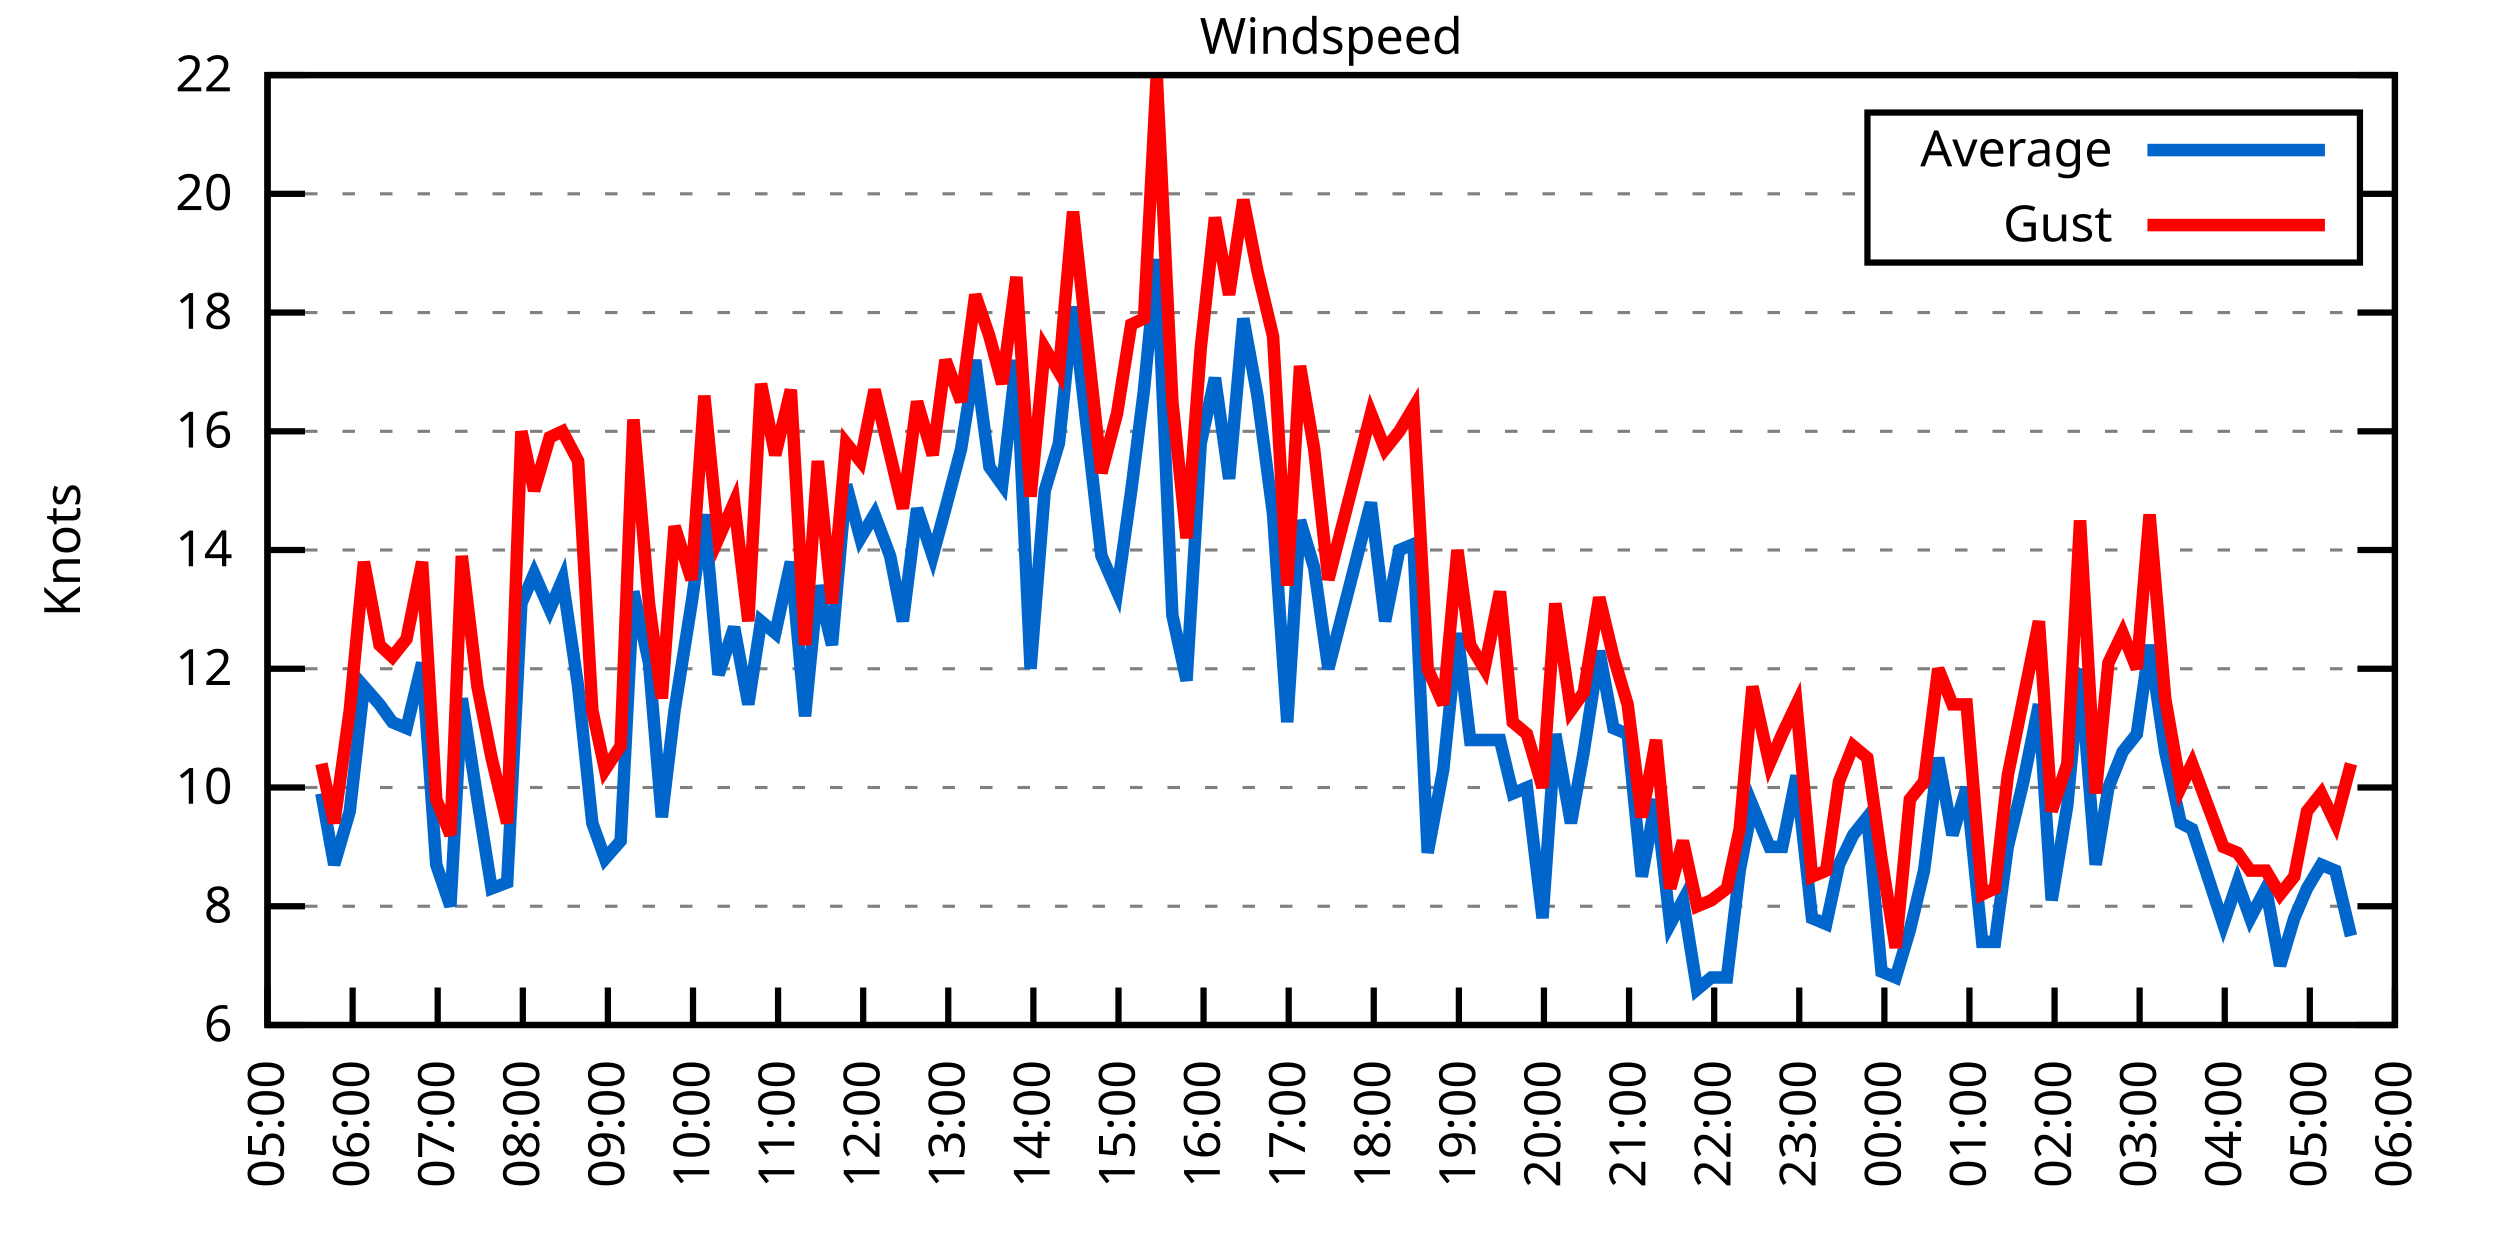
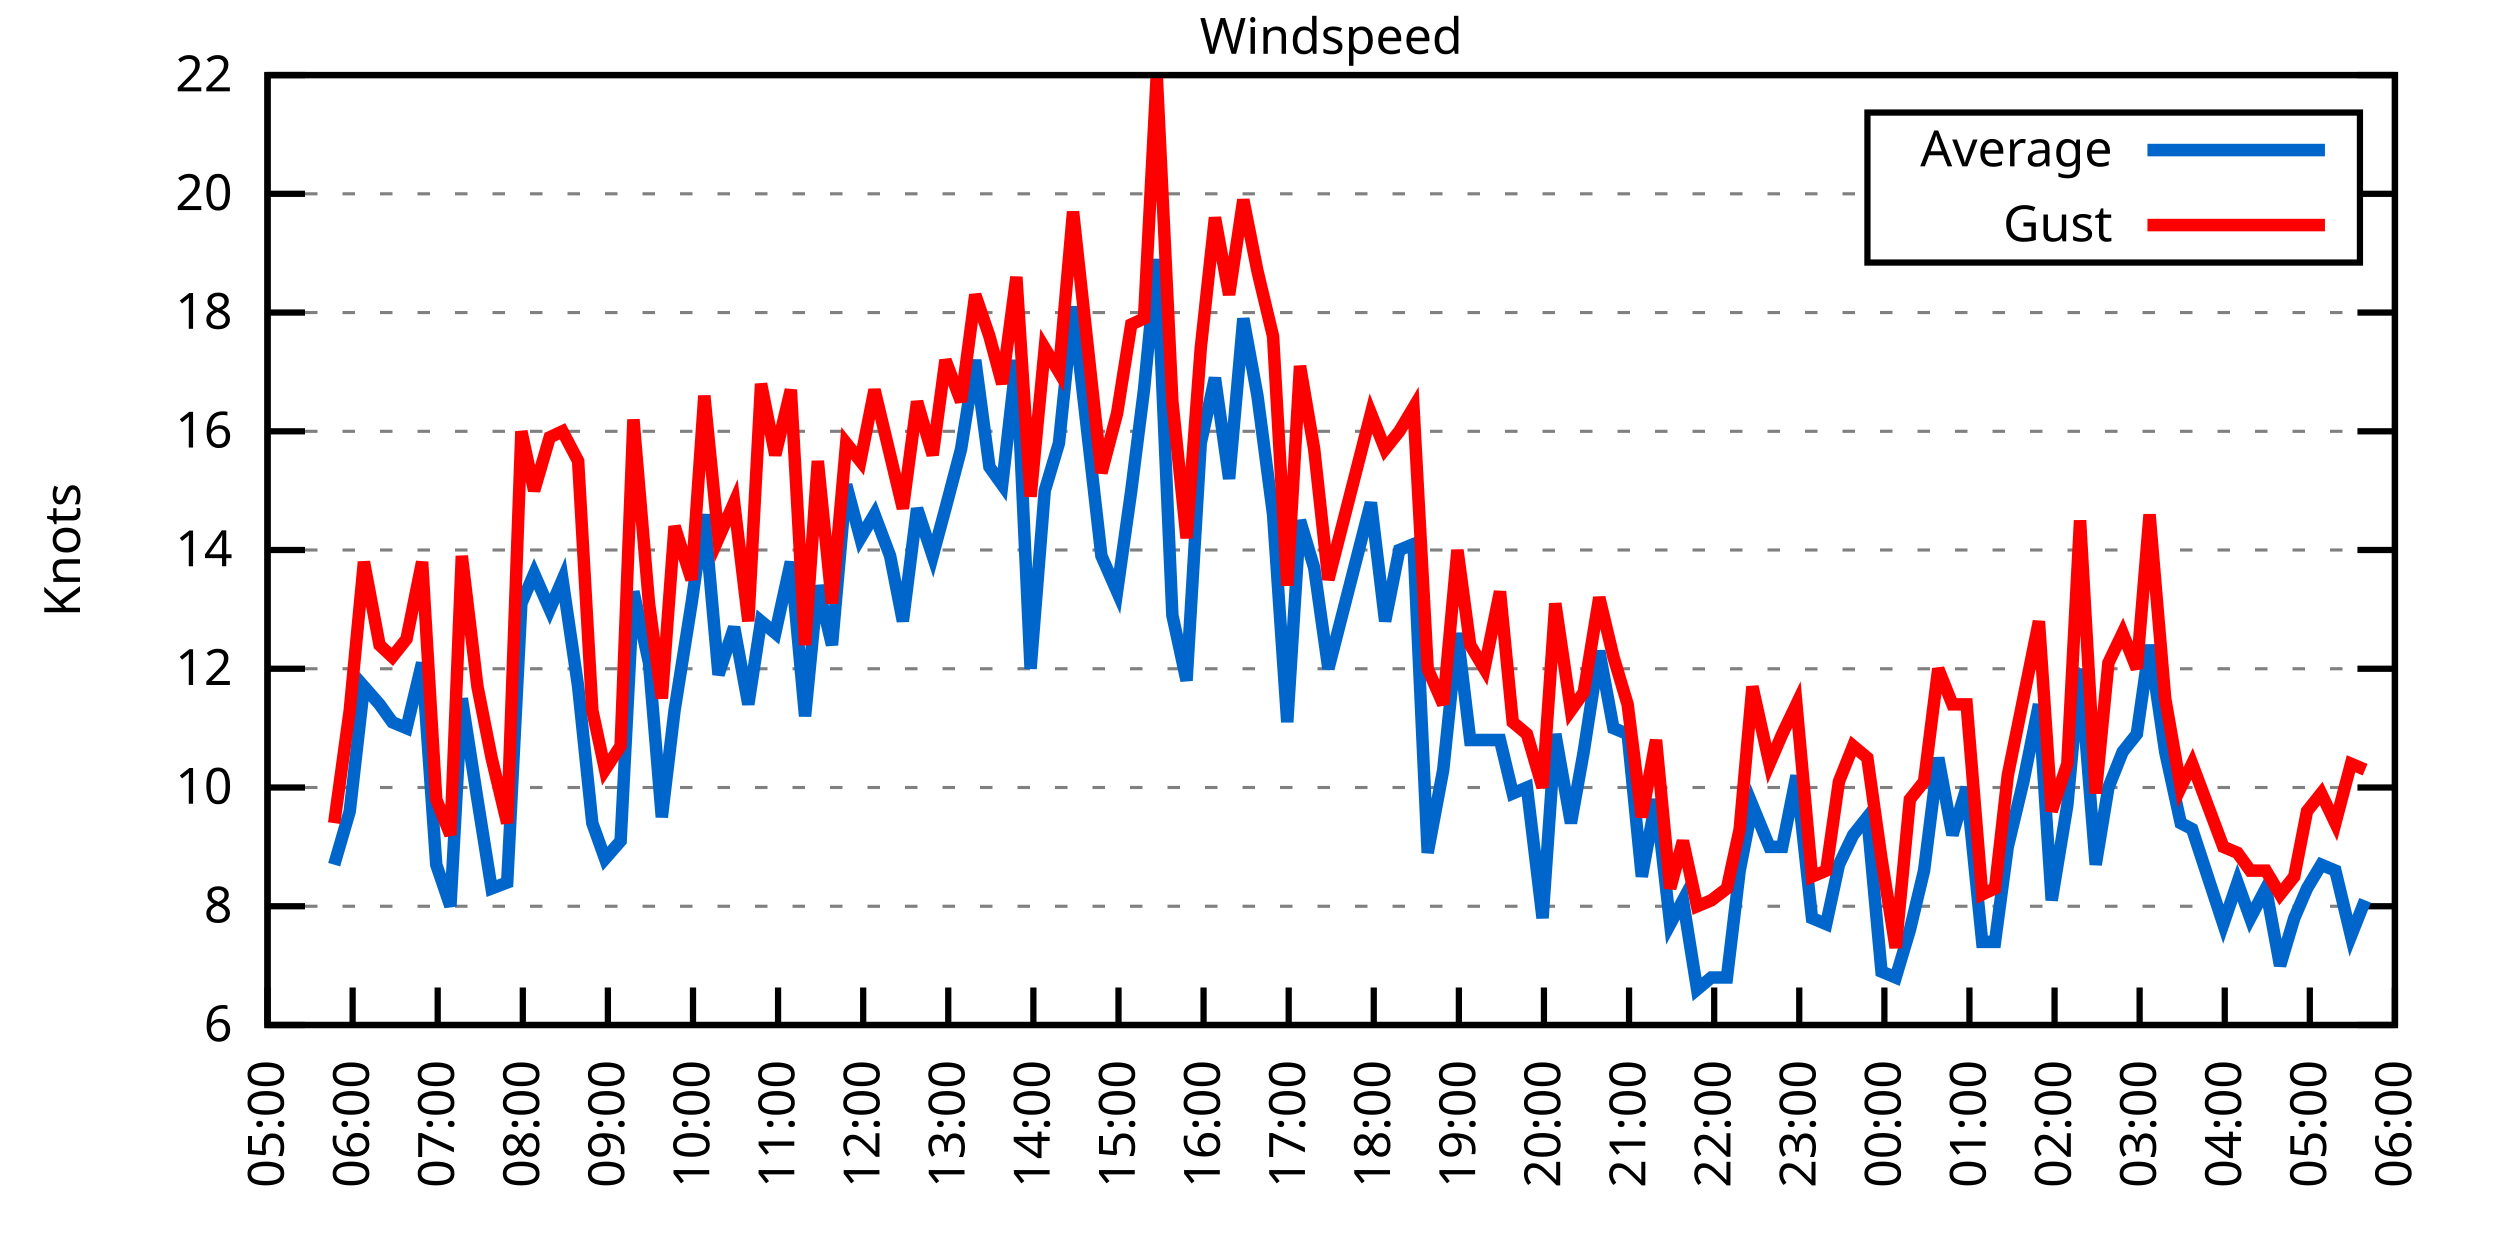
<svg xmlns="http://www.w3.org/2000/svg" xmlns:xlink="http://www.w3.org/1999/xlink" width="400" height="200" viewBox="0 0 400 200">
  <g id="gnuplot_canvas">
    <rect x="0" y="0" width="400" height="200" fill="none" />
    <defs>
      <circle id="gpDot" r="0.5" stroke-width="0.5" stroke="currentColor" />
      <path id="gpPt0" stroke-width="0.333" stroke="currentColor" d="M-1,0 h2 M0,-1 v2" />
      <path id="gpPt1" stroke-width="0.333" stroke="currentColor" d="M-1,-1 L1,1 M1,-1 L-1,1" />
      <path id="gpPt2" stroke-width="0.333" stroke="currentColor" d="M-1,0 L1,0 M0,-1 L0,1 M-1,-1 L1,1 M-1,1 L1,-1" />
      <rect id="gpPt3" stroke-width="0.333" stroke="currentColor" x="-1" y="-1" width="2" height="2" />
      <rect id="gpPt4" stroke-width="0.333" stroke="currentColor" fill="currentColor" x="-1" y="-1" width="2" height="2" />
      <circle id="gpPt5" stroke-width="0.333" stroke="currentColor" cx="0" cy="0" r="1" />
      <use xlink:href="#gpPt5" id="gpPt6" fill="currentColor" stroke="none" />
      <path id="gpPt7" stroke-width="0.333" stroke="currentColor" d="M0,-1.33 L-1.33,0.67 L1.33,0.67 z" />
      <use xlink:href="#gpPt7" id="gpPt8" fill="currentColor" stroke="none" />
      <use xlink:href="#gpPt7" id="gpPt9" stroke="currentColor" transform="rotate(180)" />
      <use xlink:href="#gpPt9" id="gpPt10" fill="currentColor" stroke="none" />
      <use xlink:href="#gpPt3" id="gpPt11" stroke="currentColor" transform="rotate(45)" />
      <use xlink:href="#gpPt11" id="gpPt12" fill="currentColor" stroke="none" />
      <path id="gpPt13" stroke-width="0.333" stroke="currentColor" d="M0,1.330 L1.265,0.411 L0.782,-1.067 L-0.782,-1.076 L-1.265,0.411 z" />
      <use xlink:href="#gpPt13" id="gpPt14" fill="currentColor" stroke="none" />
      <filter id="textbox" filterUnits="objectBoundingBox" x="0" y="0" height="1" width="1">
        <feFlood flood-color="white" flood-opacity="1" result="bgnd" />
        <feComposite in="SourceGraphic" in2="bgnd" operator="atop" />
      </filter>
      <filter id="greybox" filterUnits="objectBoundingBox" x="0" y="0" height="1" width="1">
        <feFlood flood-color="lightgrey" flood-opacity="1" result="grey" />
        <feComposite in="SourceGraphic" in2="grey" operator="atop" />
      </filter>
    </defs>
    <g fill="none" color="white" stroke="currentColor" stroke-width="1.00" stroke-linecap="butt" stroke-linejoin="miter">
</g>
    <g fill="none" color="black" stroke="currentColor" stroke-width="1.00" stroke-linecap="butt" stroke-linejoin="miter">
      <g stroke="none" shape-rendering="crispEdges">
        <polygon fill="rgb(255, 255, 255)" points="42.80,164.00 383.18,164.00 383.18,12.02 42.80,12.02 " />
      </g>
    </g>
    <g fill="none" color="black" stroke="currentColor" stroke-width="1.00" stroke-linecap="butt" stroke-linejoin="miter">
</g>
    <g fill="none" color="black" stroke="black" stroke-width="0.50" stroke-linecap="butt" stroke-linejoin="miter">
</g>
    <g fill="none" color="gray" stroke="currentColor" stroke-width="0.50" stroke-linecap="butt" stroke-linejoin="miter">
      <path stroke="gray" stroke-dasharray="2,4" class="gridline" d="M42.80,164.00 L383.19,164.00  " />
    </g>
    <g fill="none" color="gray" stroke="gray" stroke-width="1.00" stroke-linecap="butt" stroke-linejoin="miter">
</g>
    <g fill="none" color="black" stroke="currentColor" stroke-width="1.00" stroke-linecap="butt" stroke-linejoin="miter">
      <path stroke="black" d="M42.80,164.00 L48.80,164.00 M383.19,164.00 L377.19,164.00  " />
      <g transform="translate(37.20,166.60)" stroke="none" fill="black" font-family="Sans" font-size="8.00" text-anchor="end">
        <text>
          <tspan font-family="Sans"> 6</tspan>
        </text>
      </g>
    </g>
    <g fill="none" color="black" stroke="currentColor" stroke-width="1.00" stroke-linecap="butt" stroke-linejoin="miter">
</g>
    <g fill="none" color="black" stroke="black" stroke-width="0.50" stroke-linecap="butt" stroke-linejoin="miter">
</g>
    <g fill="none" color="gray" stroke="currentColor" stroke-width="0.50" stroke-linecap="butt" stroke-linejoin="miter">
      <path stroke="gray" stroke-dasharray="2,4" class="gridline" d="M42.80,145.00 L383.19,145.00  " />
    </g>
    <g fill="none" color="gray" stroke="gray" stroke-width="1.00" stroke-linecap="butt" stroke-linejoin="miter">
</g>
    <g fill="none" color="black" stroke="currentColor" stroke-width="1.00" stroke-linecap="butt" stroke-linejoin="miter">
      <path stroke="black" d="M42.80,145.00 L48.80,145.00 M383.19,145.00 L377.19,145.00  " />
      <g transform="translate(37.20,147.60)" stroke="none" fill="black" font-family="Sans" font-size="8.00" text-anchor="end">
        <text>
          <tspan font-family="Sans"> 8</tspan>
        </text>
      </g>
    </g>
    <g fill="none" color="black" stroke="currentColor" stroke-width="1.00" stroke-linecap="butt" stroke-linejoin="miter">
</g>
    <g fill="none" color="black" stroke="black" stroke-width="0.50" stroke-linecap="butt" stroke-linejoin="miter">
</g>
    <g fill="none" color="gray" stroke="currentColor" stroke-width="0.50" stroke-linecap="butt" stroke-linejoin="miter">
      <path stroke="gray" stroke-dasharray="2,4" class="gridline" d="M42.80,126.00 L383.19,126.00  " />
    </g>
    <g fill="none" color="gray" stroke="gray" stroke-width="1.00" stroke-linecap="butt" stroke-linejoin="miter">
</g>
    <g fill="none" color="black" stroke="currentColor" stroke-width="1.00" stroke-linecap="butt" stroke-linejoin="miter">
      <path stroke="black" d="M42.80,126.00 L48.80,126.00 M383.19,126.00 L377.19,126.00  " />
      <g transform="translate(37.20,128.60)" stroke="none" fill="black" font-family="Sans" font-size="8.00" text-anchor="end">
        <text>
          <tspan font-family="Sans"> 10</tspan>
        </text>
      </g>
    </g>
    <g fill="none" color="black" stroke="currentColor" stroke-width="1.00" stroke-linecap="butt" stroke-linejoin="miter">
</g>
    <g fill="none" color="black" stroke="black" stroke-width="0.50" stroke-linecap="butt" stroke-linejoin="miter">
</g>
    <g fill="none" color="gray" stroke="currentColor" stroke-width="0.50" stroke-linecap="butt" stroke-linejoin="miter">
      <path stroke="gray" stroke-dasharray="2,4" class="gridline" d="M42.80,107.00 L383.19,107.00  " />
    </g>
    <g fill="none" color="gray" stroke="gray" stroke-width="1.00" stroke-linecap="butt" stroke-linejoin="miter">
</g>
    <g fill="none" color="black" stroke="currentColor" stroke-width="1.00" stroke-linecap="butt" stroke-linejoin="miter">
      <path stroke="black" d="M42.80,107.00 L48.80,107.00 M383.19,107.00 L377.19,107.00  " />
      <g transform="translate(37.20,109.60)" stroke="none" fill="black" font-family="Sans" font-size="8.00" text-anchor="end">
        <text>
          <tspan font-family="Sans"> 12</tspan>
        </text>
      </g>
    </g>
    <g fill="none" color="black" stroke="currentColor" stroke-width="1.00" stroke-linecap="butt" stroke-linejoin="miter">
</g>
    <g fill="none" color="black" stroke="black" stroke-width="0.50" stroke-linecap="butt" stroke-linejoin="miter">
</g>
    <g fill="none" color="gray" stroke="currentColor" stroke-width="0.50" stroke-linecap="butt" stroke-linejoin="miter">
      <path stroke="gray" stroke-dasharray="2,4" class="gridline" d="M42.80,88.00 L383.19,88.00  " />
    </g>
    <g fill="none" color="gray" stroke="gray" stroke-width="1.00" stroke-linecap="butt" stroke-linejoin="miter">
</g>
    <g fill="none" color="black" stroke="currentColor" stroke-width="1.00" stroke-linecap="butt" stroke-linejoin="miter">
      <path stroke="black" d="M42.80,88.00 L48.80,88.00 M383.19,88.00 L377.19,88.00  " />
      <g transform="translate(37.20,90.60)" stroke="none" fill="black" font-family="Sans" font-size="8.00" text-anchor="end">
        <text>
          <tspan font-family="Sans"> 14</tspan>
        </text>
      </g>
    </g>
    <g fill="none" color="black" stroke="currentColor" stroke-width="1.00" stroke-linecap="butt" stroke-linejoin="miter">
</g>
    <g fill="none" color="black" stroke="black" stroke-width="0.50" stroke-linecap="butt" stroke-linejoin="miter">
</g>
    <g fill="none" color="gray" stroke="currentColor" stroke-width="0.50" stroke-linecap="butt" stroke-linejoin="miter">
      <path stroke="gray" stroke-dasharray="2,4" class="gridline" d="M42.80,69.01 L383.19,69.01  " />
    </g>
    <g fill="none" color="gray" stroke="gray" stroke-width="1.00" stroke-linecap="butt" stroke-linejoin="miter">
</g>
    <g fill="none" color="black" stroke="currentColor" stroke-width="1.00" stroke-linecap="butt" stroke-linejoin="miter">
      <path stroke="black" d="M42.80,69.01 L48.80,69.01 M383.19,69.01 L377.19,69.01  " />
      <g transform="translate(37.20,71.61)" stroke="none" fill="black" font-family="Sans" font-size="8.00" text-anchor="end">
        <text>
          <tspan font-family="Sans"> 16</tspan>
        </text>
      </g>
    </g>
    <g fill="none" color="black" stroke="currentColor" stroke-width="1.00" stroke-linecap="butt" stroke-linejoin="miter">
</g>
    <g fill="none" color="black" stroke="black" stroke-width="0.50" stroke-linecap="butt" stroke-linejoin="miter">
</g>
    <g fill="none" color="gray" stroke="currentColor" stroke-width="0.50" stroke-linecap="butt" stroke-linejoin="miter">
      <path stroke="gray" stroke-dasharray="2,4" class="gridline" d="M42.80,50.01 L383.19,50.01  " />
    </g>
    <g fill="none" color="gray" stroke="gray" stroke-width="1.00" stroke-linecap="butt" stroke-linejoin="miter">
</g>
    <g fill="none" color="black" stroke="currentColor" stroke-width="1.00" stroke-linecap="butt" stroke-linejoin="miter">
      <path stroke="black" d="M42.80,50.01 L48.80,50.01 M383.19,50.01 L377.19,50.01  " />
      <g transform="translate(37.20,52.61)" stroke="none" fill="black" font-family="Sans" font-size="8.00" text-anchor="end">
        <text>
          <tspan font-family="Sans"> 18</tspan>
        </text>
      </g>
    </g>
    <g fill="none" color="black" stroke="currentColor" stroke-width="1.00" stroke-linecap="butt" stroke-linejoin="miter">
</g>
    <g fill="none" color="black" stroke="black" stroke-width="0.50" stroke-linecap="butt" stroke-linejoin="miter">
</g>
    <g fill="none" color="gray" stroke="currentColor" stroke-width="0.50" stroke-linecap="butt" stroke-linejoin="miter">
      <path stroke="gray" stroke-dasharray="2,4" class="gridline" d="M42.80,31.01 L298.79,31.01 M377.59,31.01 L383.19,31.01  " />
    </g>
    <g fill="none" color="gray" stroke="gray" stroke-width="1.00" stroke-linecap="butt" stroke-linejoin="miter">
</g>
    <g fill="none" color="black" stroke="currentColor" stroke-width="1.00" stroke-linecap="butt" stroke-linejoin="miter">
      <path stroke="black" d="M42.80,31.01 L48.80,31.01 M383.19,31.01 L377.19,31.01  " />
      <g transform="translate(37.20,33.61)" stroke="none" fill="black" font-family="Sans" font-size="8.00" text-anchor="end">
        <text>
          <tspan font-family="Sans"> 20</tspan>
        </text>
      </g>
    </g>
    <g fill="none" color="black" stroke="currentColor" stroke-width="1.00" stroke-linecap="butt" stroke-linejoin="miter">
</g>
    <g fill="none" color="black" stroke="black" stroke-width="0.50" stroke-linecap="butt" stroke-linejoin="miter">
</g>
    <g fill="none" color="gray" stroke="currentColor" stroke-width="0.50" stroke-linecap="butt" stroke-linejoin="miter">
      <path stroke="gray" stroke-dasharray="2,4" class="gridline" d="M42.80,12.01 L383.19,12.01  " />
    </g>
    <g fill="none" color="gray" stroke="gray" stroke-width="1.00" stroke-linecap="butt" stroke-linejoin="miter">
</g>
    <g fill="none" color="black" stroke="currentColor" stroke-width="1.00" stroke-linecap="butt" stroke-linejoin="miter">
      <path stroke="black" d="M42.80,12.01 L48.80,12.01 M383.19,12.01 L377.19,12.01  " />
      <g transform="translate(37.20,14.61)" stroke="none" fill="black" font-family="Sans" font-size="8.00" text-anchor="end">
        <text>
          <tspan font-family="Sans"> 22</tspan>
        </text>
      </g>
    </g>
    <g fill="none" color="black" stroke="currentColor" stroke-width="1.00" stroke-linecap="butt" stroke-linejoin="miter">
      <path stroke="black" d="M42.80,164.00 L42.80,158.00  " />
      <g transform="translate(45.40,169.60) rotate(270.00)" stroke="none" fill="black" font-family="Sans" font-size="8.00" text-anchor="end">
        <text>
          <tspan font-family="Sans">05:00</tspan>
        </text>
      </g>
    </g>
    <g fill="none" color="black" stroke="currentColor" stroke-width="1.00" stroke-linecap="butt" stroke-linejoin="miter">
      <path stroke="black" d="M56.42,164.00 L56.42,158.00  " />
      <g transform="translate(59.02,169.60) rotate(270.00)" stroke="none" fill="black" font-family="Sans" font-size="8.00" text-anchor="end">
        <text>
          <tspan font-family="Sans">06:00</tspan>
        </text>
      </g>
    </g>
    <g fill="none" color="black" stroke="currentColor" stroke-width="1.00" stroke-linecap="butt" stroke-linejoin="miter">
      <path stroke="black" d="M70.03,164.00 L70.03,158.00  " />
      <g transform="translate(72.63,169.60) rotate(270.00)" stroke="none" fill="black" font-family="Sans" font-size="8.00" text-anchor="end">
        <text>
          <tspan font-family="Sans">07:00</tspan>
        </text>
      </g>
    </g>
    <g fill="none" color="black" stroke="currentColor" stroke-width="1.00" stroke-linecap="butt" stroke-linejoin="miter">
      <path stroke="black" d="M83.65,164.00 L83.65,158.00  " />
      <g transform="translate(86.25,169.60) rotate(270.00)" stroke="none" fill="black" font-family="Sans" font-size="8.00" text-anchor="end">
        <text>
          <tspan font-family="Sans">08:00</tspan>
        </text>
      </g>
    </g>
    <g fill="none" color="black" stroke="currentColor" stroke-width="1.00" stroke-linecap="butt" stroke-linejoin="miter">
      <path stroke="black" d="M97.26,164.00 L97.26,158.00  " />
      <g transform="translate(99.86,169.60) rotate(270.00)" stroke="none" fill="black" font-family="Sans" font-size="8.00" text-anchor="end">
        <text>
          <tspan font-family="Sans">09:00</tspan>
        </text>
      </g>
    </g>
    <g fill="none" color="black" stroke="currentColor" stroke-width="1.00" stroke-linecap="butt" stroke-linejoin="miter">
      <path stroke="black" d="M110.88,164.00 L110.88,158.00  " />
      <g transform="translate(113.48,169.60) rotate(270.00)" stroke="none" fill="black" font-family="Sans" font-size="8.00" text-anchor="end">
        <text>
          <tspan font-family="Sans">10:00</tspan>
        </text>
      </g>
    </g>
    <g fill="none" color="black" stroke="currentColor" stroke-width="1.00" stroke-linecap="butt" stroke-linejoin="miter">
      <path stroke="black" d="M124.49,164.00 L124.49,158.00  " />
      <g transform="translate(127.09,169.60) rotate(270.00)" stroke="none" fill="black" font-family="Sans" font-size="8.00" text-anchor="end">
        <text>
          <tspan font-family="Sans">11:00</tspan>
        </text>
      </g>
    </g>
    <g fill="none" color="black" stroke="currentColor" stroke-width="1.00" stroke-linecap="butt" stroke-linejoin="miter">
      <path stroke="black" d="M138.11,164.00 L138.11,158.00  " />
      <g transform="translate(140.71,169.60) rotate(270.00)" stroke="none" fill="black" font-family="Sans" font-size="8.00" text-anchor="end">
        <text>
          <tspan font-family="Sans">12:00</tspan>
        </text>
      </g>
    </g>
    <g fill="none" color="black" stroke="currentColor" stroke-width="1.00" stroke-linecap="butt" stroke-linejoin="miter">
      <path stroke="black" d="M151.72,164.00 L151.72,158.00  " />
      <g transform="translate(154.32,169.60) rotate(270.00)" stroke="none" fill="black" font-family="Sans" font-size="8.00" text-anchor="end">
        <text>
          <tspan font-family="Sans">13:00</tspan>
        </text>
      </g>
    </g>
    <g fill="none" color="black" stroke="currentColor" stroke-width="1.00" stroke-linecap="butt" stroke-linejoin="miter">
      <path stroke="black" d="M165.34,164.00 L165.34,158.00  " />
      <g transform="translate(167.94,169.60) rotate(270.00)" stroke="none" fill="black" font-family="Sans" font-size="8.00" text-anchor="end">
        <text>
          <tspan font-family="Sans">14:00</tspan>
        </text>
      </g>
    </g>
    <g fill="none" color="black" stroke="currentColor" stroke-width="1.00" stroke-linecap="butt" stroke-linejoin="miter">
      <path stroke="black" d="M178.96,164.00 L178.96,158.00  " />
      <g transform="translate(181.56,169.60) rotate(270.00)" stroke="none" fill="black" font-family="Sans" font-size="8.00" text-anchor="end">
        <text>
          <tspan font-family="Sans">15:00</tspan>
        </text>
      </g>
    </g>
    <g fill="none" color="black" stroke="currentColor" stroke-width="1.00" stroke-linecap="butt" stroke-linejoin="miter">
      <path stroke="black" d="M192.57,164.00 L192.57,158.00  " />
      <g transform="translate(195.17,169.60) rotate(270.00)" stroke="none" fill="black" font-family="Sans" font-size="8.00" text-anchor="end">
        <text>
          <tspan font-family="Sans">16:00</tspan>
        </text>
      </g>
    </g>
    <g fill="none" color="black" stroke="currentColor" stroke-width="1.00" stroke-linecap="butt" stroke-linejoin="miter">
      <path stroke="black" d="M206.19,164.00 L206.19,158.00  " />
      <g transform="translate(208.79,169.60) rotate(270.00)" stroke="none" fill="black" font-family="Sans" font-size="8.00" text-anchor="end">
        <text>
          <tspan font-family="Sans">17:00</tspan>
        </text>
      </g>
    </g>
    <g fill="none" color="black" stroke="currentColor" stroke-width="1.00" stroke-linecap="butt" stroke-linejoin="miter">
      <path stroke="black" d="M219.80,164.00 L219.80,158.00  " />
      <g transform="translate(222.40,169.60) rotate(270.00)" stroke="none" fill="black" font-family="Sans" font-size="8.00" text-anchor="end">
        <text>
          <tspan font-family="Sans">18:00</tspan>
        </text>
      </g>
    </g>
    <g fill="none" color="black" stroke="currentColor" stroke-width="1.00" stroke-linecap="butt" stroke-linejoin="miter">
      <path stroke="black" d="M233.42,164.00 L233.42,158.00  " />
      <g transform="translate(236.02,169.60) rotate(270.00)" stroke="none" fill="black" font-family="Sans" font-size="8.00" text-anchor="end">
        <text>
          <tspan font-family="Sans">19:00</tspan>
        </text>
      </g>
    </g>
    <g fill="none" color="black" stroke="currentColor" stroke-width="1.00" stroke-linecap="butt" stroke-linejoin="miter">
      <path stroke="black" d="M247.03,164.00 L247.03,158.00  " />
      <g transform="translate(249.63,169.60) rotate(270.00)" stroke="none" fill="black" font-family="Sans" font-size="8.00" text-anchor="end">
        <text>
          <tspan font-family="Sans">20:00</tspan>
        </text>
      </g>
    </g>
    <g fill="none" color="black" stroke="currentColor" stroke-width="1.00" stroke-linecap="butt" stroke-linejoin="miter">
      <path stroke="black" d="M260.65,164.00 L260.65,158.00  " />
      <g transform="translate(263.25,169.60) rotate(270.00)" stroke="none" fill="black" font-family="Sans" font-size="8.00" text-anchor="end">
        <text>
          <tspan font-family="Sans">21:00</tspan>
        </text>
      </g>
    </g>
    <g fill="none" color="black" stroke="currentColor" stroke-width="1.00" stroke-linecap="butt" stroke-linejoin="miter">
      <path stroke="black" d="M274.27,164.00 L274.27,158.00  " />
      <g transform="translate(276.87,169.60) rotate(270.00)" stroke="none" fill="black" font-family="Sans" font-size="8.00" text-anchor="end">
        <text>
          <tspan font-family="Sans">22:00</tspan>
        </text>
      </g>
    </g>
    <g fill="none" color="black" stroke="currentColor" stroke-width="1.00" stroke-linecap="butt" stroke-linejoin="miter">
      <path stroke="black" d="M287.88,164.00 L287.88,158.00  " />
      <g transform="translate(290.48,169.60) rotate(270.00)" stroke="none" fill="black" font-family="Sans" font-size="8.00" text-anchor="end">
        <text>
          <tspan font-family="Sans">23:00</tspan>
        </text>
      </g>
    </g>
    <g fill="none" color="black" stroke="currentColor" stroke-width="1.00" stroke-linecap="butt" stroke-linejoin="miter">
      <path stroke="black" d="M301.50,164.00 L301.50,158.00  " />
      <g transform="translate(304.10,169.60) rotate(270.00)" stroke="none" fill="black" font-family="Sans" font-size="8.00" text-anchor="end">
        <text>
          <tspan font-family="Sans">00:00</tspan>
        </text>
      </g>
    </g>
    <g fill="none" color="black" stroke="currentColor" stroke-width="1.00" stroke-linecap="butt" stroke-linejoin="miter">
      <path stroke="black" d="M315.11,164.00 L315.11,158.00  " />
      <g transform="translate(317.71,169.60) rotate(270.00)" stroke="none" fill="black" font-family="Sans" font-size="8.00" text-anchor="end">
        <text>
          <tspan font-family="Sans">01:00</tspan>
        </text>
      </g>
    </g>
    <g fill="none" color="black" stroke="currentColor" stroke-width="1.00" stroke-linecap="butt" stroke-linejoin="miter">
      <path stroke="black" d="M328.73,164.00 L328.73,158.00  " />
      <g transform="translate(331.33,169.60) rotate(270.00)" stroke="none" fill="black" font-family="Sans" font-size="8.00" text-anchor="end">
        <text>
          <tspan font-family="Sans">02:00</tspan>
        </text>
      </g>
    </g>
    <g fill="none" color="black" stroke="currentColor" stroke-width="1.00" stroke-linecap="butt" stroke-linejoin="miter">
      <path stroke="black" d="M342.34,164.00 L342.34,158.00  " />
      <g transform="translate(344.94,169.60) rotate(270.00)" stroke="none" fill="black" font-family="Sans" font-size="8.00" text-anchor="end">
        <text>
          <tspan font-family="Sans">03:00</tspan>
        </text>
      </g>
    </g>
    <g fill="none" color="black" stroke="currentColor" stroke-width="1.00" stroke-linecap="butt" stroke-linejoin="miter">
      <path stroke="black" d="M355.96,164.00 L355.96,158.00  " />
      <g transform="translate(358.56,169.60) rotate(270.00)" stroke="none" fill="black" font-family="Sans" font-size="8.00" text-anchor="end">
        <text>
          <tspan font-family="Sans">04:00</tspan>
        </text>
      </g>
    </g>
    <g fill="none" color="black" stroke="currentColor" stroke-width="1.00" stroke-linecap="butt" stroke-linejoin="miter">
      <path stroke="black" d="M369.57,164.00 L369.57,158.00  " />
      <g transform="translate(372.17,169.60) rotate(270.00)" stroke="none" fill="black" font-family="Sans" font-size="8.00" text-anchor="end">
        <text>
          <tspan font-family="Sans">05:00</tspan>
        </text>
      </g>
    </g>
    <g fill="none" color="black" stroke="currentColor" stroke-width="1.00" stroke-linecap="butt" stroke-linejoin="miter">
      <path stroke="black" d="M383.19,164.00 L383.19,158.00  " />
      <g transform="translate(385.79,169.60) rotate(270.00)" stroke="none" fill="black" font-family="Sans" font-size="8.00" text-anchor="end">
        <text>
          <tspan font-family="Sans">06:00</tspan>
        </text>
      </g>
    </g>
    <g fill="none" color="black" stroke="currentColor" stroke-width="1.00" stroke-linecap="butt" stroke-linejoin="miter">
</g>
    <g fill="none" color="black" stroke="currentColor" stroke-width="1.00" stroke-linecap="butt" stroke-linejoin="miter">
      <path stroke="black" d="M42.80,12.01 L42.80,164.00 L383.19,164.00 L383.19,12.01 L42.80,12.01 Z  " />
    </g>
    <g fill="none" color="black" stroke="currentColor" stroke-width="1.00" stroke-linecap="butt" stroke-linejoin="miter">
</g>
    <g fill="none" color="black" stroke="currentColor" stroke-width="1.00" stroke-linecap="butt" stroke-linejoin="miter">
      <path stroke="black" d="M298.79,42.01 L298.79,18.01 L377.59,18.01 L377.59,42.01 L298.79,42.01 Z  " />
    </g>
    <g id="Windspeed_plot_1">
      <g fill="none" color="white" stroke="black" stroke-width="2.00" stroke-linecap="butt" stroke-linejoin="miter">
</g>
      <g fill="none" color="black" stroke="currentColor" stroke-width="2.00" stroke-linecap="butt" stroke-linejoin="miter">
        <g transform="translate(337.99,26.61)" stroke="none" fill="black" font-family="Sans" font-size="8.00" text-anchor="end">
          <text>
            <tspan font-family="Sans">Average</tspan>
          </text>
        </g>
      </g>
      <g fill="none" color="black" stroke="currentColor" stroke-width="2.00" stroke-linecap="butt" stroke-linejoin="miter">
-         <path stroke="rgb(  0, 102, 204)" d="M343.59,24.01 L371.99,24.01 M51.42,126.95 L53.47,138.35 L55.96,129.80 L58.23,109.85 L60.73,112.70 L62.77,115.55   L65.04,116.50 L67.54,106.05 L69.80,138.35 L72.07,145.00 L73.89,111.75 L76.39,127.90 L78.65,142.15 L81.15,141.20   L83.42,96.55 L85.46,91.80 L87.96,97.50 L90.00,92.75 L92.50,109.85 L94.77,131.70 L96.81,137.40 L99.30,134.55   L101.35,94.65 L103.84,106.05 L105.89,130.75 L107.93,113.65 L110.65,96.55 L112.69,82.31 L114.96,107.95 L117.46,100.35   L119.73,112.70 L121.77,99.40 L124.04,101.30 L126.54,89.90 L128.81,114.60 L130.85,93.70 L133.12,103.20 L135.39,77.56   L137.66,86.11 L139.92,82.31 L142.42,88.95 L144.46,99.40 L146.73,81.36 L149.23,88.95 L151.27,81.36 L153.77,71.86   L156.04,57.61 L158.31,74.71 L160.35,77.56 L162.62,57.61 L164.89,107.00 L167.16,78.51 L169.43,70.91 L171.69,49.06   L176.23,88.95 L178.73,94.65 L181.00,78.51 L183.04,62.36 L185.08,41.46 L187.58,98.45 L189.85,108.90 L192.12,70.91   L194.39,60.46 L196.66,76.61 L198.93,50.96 L201.19,63.31 L203.69,82.31 L205.96,115.55 L208.00,83.26 L210.27,90.85   L212.54,107.00 L219.35,80.41 L221.62,99.40 L223.89,88.00 L226.16,87.06 L228.43,136.45 L230.92,123.15 L233.19,101.30   L235.23,118.40 L237.50,118.40 L240.00,118.40 L242.04,126.95 L244.31,126.00 L246.81,146.90 L248.85,117.45 L251.35,131.70   L253.39,120.30 L255.88,104.15 L258.15,116.50 L260.42,117.45 L262.69,140.25 L264.96,127.90 L267.23,147.85 L269.27,144.05   L271.54,158.30 L273.81,156.40 L276.31,156.40 L278.35,139.30 L280.39,128.85 L283.12,135.50 L285.16,135.50 L287.43,124.10   L289.92,146.90 L292.19,147.85 L294.23,138.35 L296.50,133.60 L298.77,130.75 L301.04,155.45 L303.31,156.40 L305.58,148.80   L307.85,139.30 L310.12,121.25 L312.39,133.60 L314.66,126.00 L317.15,150.70 L319.20,150.70 L321.24,135.50 L323.74,125.05   L326.23,112.70 L328.27,144.05 L330.77,128.85 L332.81,107.00 L335.31,138.35 L337.35,126.00 L339.62,120.30 L341.89,117.45   L343.93,103.20 L346.43,120.30 L348.92,131.70 L350.74,132.65 L355.73,147.85 L358.00,141.20 L360.04,146.90 L362.54,142.15   L364.81,154.50 L367.08,146.90 L369.12,142.15 L371.39,138.35 L373.66,139.30 L376.16,149.75  " />
+         <path stroke="rgb(  0, 102, 204)" d="M343.59,24.01 L371.99,24.01 M53.47,138.35 L55.96,129.80 L58.23,109.85 L60.73,112.70 L62.77,115.55 L65.04,116.50   L67.54,106.05 L69.80,138.35 L72.07,145.00 L73.89,111.75 L76.39,127.90 L78.65,142.15 L81.15,141.20 L83.42,96.55   L85.46,91.80 L87.96,97.50 L90.00,92.75 L92.50,109.85 L94.77,131.70 L96.81,137.40 L99.30,134.55 L101.35,94.65   L103.84,106.05 L105.89,130.75 L107.93,113.65 L110.65,96.55 L112.69,82.31 L114.96,107.95 L117.46,100.35 L119.73,112.70   L121.77,99.40 L124.04,101.30 L126.54,89.90 L128.81,114.60 L130.85,93.70 L133.12,103.20 L135.39,77.56 L137.66,86.11   L139.92,82.31 L142.42,88.95 L144.46,99.40 L146.73,81.36 L149.23,88.95 L151.27,81.36 L153.77,71.86 L156.04,57.61   L158.31,74.71 L160.35,77.56 L162.62,57.61 L164.89,107.00 L167.16,78.51 L169.43,70.91 L171.69,49.06 L176.23,88.95   L178.73,94.65 L181.00,78.51 L183.04,62.36 L185.08,41.46 L187.58,98.45 L189.85,108.90 L192.12,70.91 L194.39,60.46   L196.66,76.61 L198.93,50.96 L201.19,63.31 L203.69,82.31 L205.96,115.55 L208.00,83.26 L210.27,90.85 L212.54,107.00   L219.35,80.41 L221.62,99.40 L223.89,88.00 L226.16,87.06 L228.43,136.45 L230.92,123.15 L233.19,101.30 L235.23,118.40   L237.50,118.40 L240.00,118.40 L242.04,126.95 L244.31,126.00 L246.81,146.90 L248.85,117.45 L251.35,131.70 L253.39,120.30   L255.88,104.15 L258.15,116.50 L260.42,117.45 L262.69,140.25 L264.96,127.90 L267.23,147.85 L269.27,144.05 L271.54,158.30   L273.81,156.40 L276.31,156.40 L278.35,139.30 L280.39,128.85 L283.12,135.50 L285.16,135.50 L287.43,124.10 L289.92,146.90   L292.19,147.85 L294.23,138.35 L296.50,133.60 L298.77,130.75 L301.04,155.45 L303.31,156.40 L305.58,148.80 L307.85,139.30   L310.12,121.25 L312.39,133.60 L314.66,126.00 L317.15,150.70 L319.20,150.70 L321.24,135.50 L323.74,125.05 L326.23,112.70   L328.27,144.05 L330.77,128.85 L332.81,107.00 L335.31,138.35 L337.35,126.00 L339.62,120.30 L341.89,117.45 L343.93,103.20   L346.43,120.30 L348.92,131.70 L350.74,132.65 L355.73,147.85 L358.00,141.20 L360.04,146.90 L362.54,142.15 L364.81,154.50   L367.08,146.90 L369.12,142.15 L371.39,138.35 L373.66,139.30 L376.16,149.75 L378.42,144.05  " />
      </g>
    </g>
    <g id="Windspeed_plot_2">
      <g fill="none" color="black" stroke="currentColor" stroke-width="2.00" stroke-linecap="butt" stroke-linejoin="miter">
        <g transform="translate(337.99,38.61)" stroke="none" fill="black" font-family="Sans" font-size="8.00" text-anchor="end">
          <text>
            <tspan font-family="Sans">Gust</tspan>
          </text>
        </g>
      </g>
      <g fill="none" color="black" stroke="currentColor" stroke-width="2.00" stroke-linecap="butt" stroke-linejoin="miter">
-         <path stroke="rgb(255,   0,   0)" d="M343.59,36.01 L371.99,36.01 M51.42,122.20 L53.47,131.70 L55.96,113.65 L58.23,89.90 L60.73,103.20 L62.77,105.10   L65.04,102.25 L67.54,89.90 L69.80,127.90 L72.07,133.60 L73.89,88.95 L76.39,109.85 L78.65,121.25 L81.15,131.70   L83.42,69.01 L85.46,78.51 L87.96,69.96 L90.00,69.01 L92.50,73.76 L94.77,113.65 L96.81,123.15 L99.30,119.35   L101.35,67.11 L103.84,96.55 L105.89,111.75 L107.93,84.21 L110.65,92.75 L112.69,63.31 L114.96,86.11 L117.46,80.41   L119.73,99.40 L121.77,61.41 L124.04,72.81 L126.54,62.36 L128.81,103.20 L130.85,73.76 L133.12,96.55 L135.39,70.91   L137.66,73.76 L139.92,62.36 L142.42,72.81 L144.46,81.36 L146.73,64.26 L149.23,72.81 L151.27,57.61 L153.77,64.26   L156.04,47.16 L158.31,53.81 L160.35,61.41 L162.62,44.31 L164.89,79.46 L167.16,55.71 L169.43,59.51 L171.69,33.86   L176.23,75.66 L178.73,66.16 L181.00,51.91 L183.04,50.96 L185.08,12.01 L187.58,64.26 L189.85,86.11 L192.12,55.71   L194.39,34.81 L196.66,47.16 L198.93,31.96 L201.19,43.36 L203.69,53.81 L205.96,93.70 L208.00,58.56 L210.27,71.86   L212.54,92.75 L219.35,66.16 L221.62,71.86 L223.89,69.01 L226.16,65.21 L228.43,107.00 L230.92,112.70 L233.19,88.00   L235.23,103.20 L237.50,107.00 L240.00,94.65 L242.04,115.55 L244.31,117.45 L246.81,126.00 L248.85,96.55 L251.35,113.65   L253.39,110.80 L255.88,95.60 L258.15,105.10 L260.42,112.70 L262.69,130.75 L264.96,118.40 L267.23,142.15 L269.27,134.55   L271.54,145.00 L273.81,144.05 L276.31,142.15 L278.35,132.65 L280.39,109.85 L283.12,122.20 L285.16,117.45 L287.43,112.70   L289.92,140.25 L292.19,139.30 L294.23,125.05 L296.50,119.35 L298.77,121.25 L301.04,137.40 L303.31,151.65 L305.58,127.90   L307.85,125.05 L310.12,107.00 L312.39,112.70 L314.66,112.70 L317.15,143.10 L319.20,142.15 L321.24,124.10 L323.74,111.75   L326.23,99.40 L328.27,129.80 L330.77,122.20 L332.81,83.26 L335.31,126.95 L337.35,106.05 L339.62,101.30 L341.89,107.00   L343.93,82.31 L346.43,111.75 L348.92,126.00 L350.74,122.20 L355.73,135.50 L358.00,136.45 L360.04,139.30 L362.54,139.30   L364.81,143.10 L367.08,140.25 L369.12,129.80 L371.39,126.95 L373.66,131.70 L376.16,122.20  " />
+         <path stroke="rgb(255,   0,   0)" d="M343.59,36.01 L371.99,36.01 M53.47,131.70 L55.96,113.65 L58.23,89.90 L60.73,103.20 L62.77,105.10 L65.04,102.25   L67.54,89.90 L69.80,127.90 L72.07,133.60 L73.89,88.95 L76.39,109.85 L78.65,121.25 L81.15,131.70 L83.42,69.01   L85.46,78.51 L87.96,69.96 L90.00,69.01 L92.50,73.76 L94.77,113.65 L96.81,123.15 L99.30,119.35 L101.35,67.11   L103.84,96.55 L105.89,111.75 L107.93,84.21 L110.65,92.75 L112.69,63.31 L114.96,86.11 L117.46,80.41 L119.73,99.40   L121.77,61.41 L124.04,72.81 L126.54,62.36 L128.81,103.20 L130.85,73.76 L133.12,96.55 L135.39,70.91 L137.66,73.76   L139.92,62.36 L142.42,72.81 L144.46,81.36 L146.73,64.26 L149.23,72.81 L151.27,57.61 L153.77,64.26 L156.04,47.16   L158.31,53.81 L160.35,61.41 L162.62,44.31 L164.89,79.46 L167.16,55.71 L169.43,59.51 L171.69,33.86 L176.23,75.66   L178.73,66.16 L181.00,51.91 L183.04,50.96 L185.08,12.01 L187.58,64.26 L189.85,86.11 L192.12,55.71 L194.39,34.81   L196.66,47.16 L198.93,31.96 L201.19,43.36 L203.69,53.81 L205.96,93.70 L208.00,58.56 L210.27,71.86 L212.54,92.75   L219.35,66.16 L221.62,71.86 L223.89,69.01 L226.16,65.21 L228.43,107.00 L230.92,112.70 L233.19,88.00 L235.23,103.20   L237.50,107.00 L240.00,94.65 L242.04,115.55 L244.31,117.45 L246.81,126.00 L248.85,96.55 L251.35,113.65 L253.39,110.80   L255.88,95.60 L258.15,105.10 L260.42,112.70 L262.69,130.75 L264.96,118.40 L267.23,142.15 L269.27,134.55 L271.54,145.00   L273.81,144.05 L276.31,142.15 L278.35,132.65 L280.39,109.85 L283.12,122.20 L285.16,117.45 L287.43,112.70 L289.92,140.25   L292.19,139.30 L294.23,125.05 L296.50,119.35 L298.77,121.25 L301.04,137.40 L303.31,151.65 L305.58,127.90 L307.85,125.05   L310.12,107.00 L312.39,112.70 L314.66,112.70 L317.15,143.10 L319.20,142.15 L321.24,124.10 L323.74,111.75 L326.23,99.40   L328.27,129.80 L330.77,122.20 L332.81,83.26 L335.31,126.95 L337.35,106.05 L339.62,101.30 L341.89,107.00 L343.93,82.31   L346.43,111.75 L348.92,126.00 L350.74,122.20 L355.73,135.50 L358.00,136.45 L360.04,139.30 L362.54,139.30 L364.81,143.10   L367.08,140.25 L369.12,129.80 L371.39,126.95 L373.66,131.70 L376.16,122.20 L378.42,123.15  " />
      </g>
    </g>
    <g fill="none" color="black" stroke="currentColor" stroke-width="2.00" stroke-linecap="butt" stroke-linejoin="miter">
</g>
    <g fill="none" color="black" stroke="black" stroke-width="1.00" stroke-linecap="butt" stroke-linejoin="miter">
</g>
    <g fill="none" color="black" stroke="currentColor" stroke-width="1.00" stroke-linecap="butt" stroke-linejoin="miter">
      <path stroke="black" d="M42.80,12.01 L42.80,164.00 L383.19,164.00 L383.19,12.01 L42.80,12.01 Z  " />
      <g transform="translate(12.80,88.01) rotate(270.00)" stroke="none" fill="black" font-family="Sans" font-size="8.00" text-anchor="middle">
        <text>
          <tspan font-family="Sans">Knots</tspan>
        </text>
      </g>
    </g>
    <g fill="none" color="black" stroke="currentColor" stroke-width="1.00" stroke-linecap="butt" stroke-linejoin="miter">
</g>
    <g fill="none" color="black" stroke="currentColor" stroke-width="1.00" stroke-linecap="butt" stroke-linejoin="miter">
      <g transform="translate(212.99,8.61)" stroke="none" fill="black" font-family="Sans" font-size="8.00" text-anchor="middle">
        <text>
          <tspan font-family="Sans">Windspeed</tspan>
        </text>
      </g>
    </g>
    <g fill="none" color="black" stroke="currentColor" stroke-width="1.00" stroke-linecap="butt" stroke-linejoin="miter">
</g>
  </g>
</svg>
